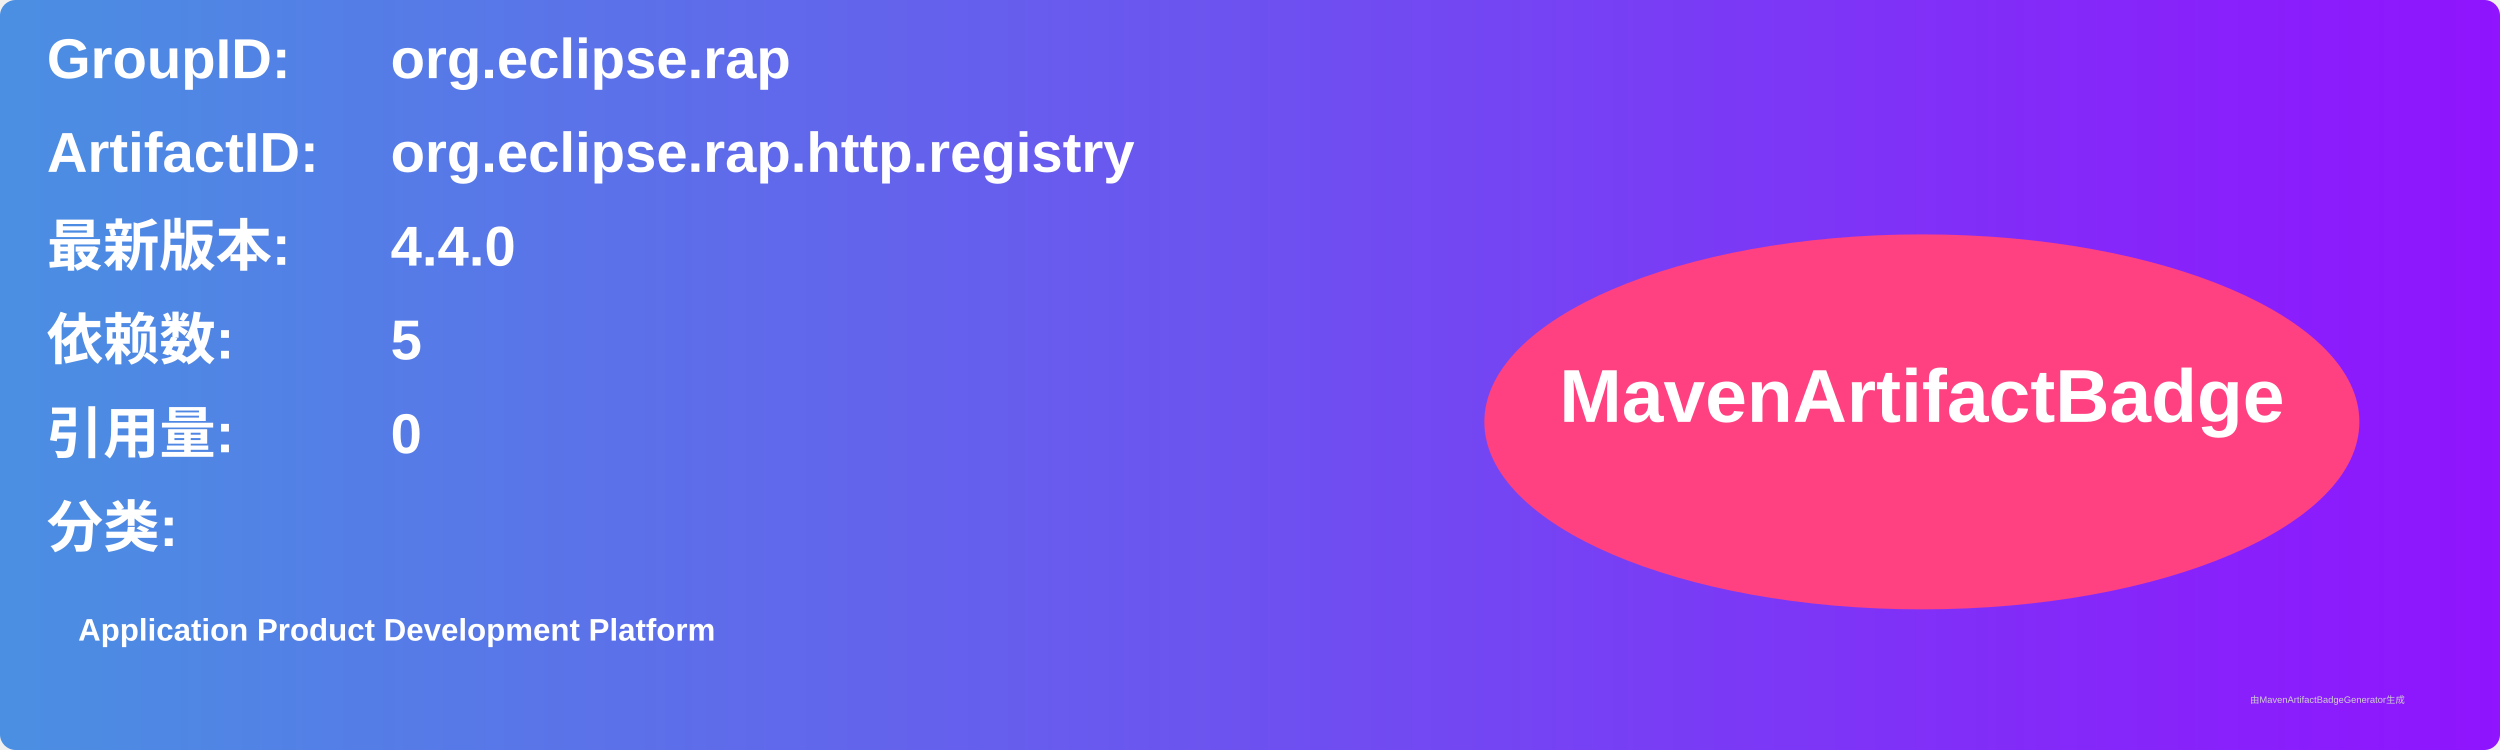
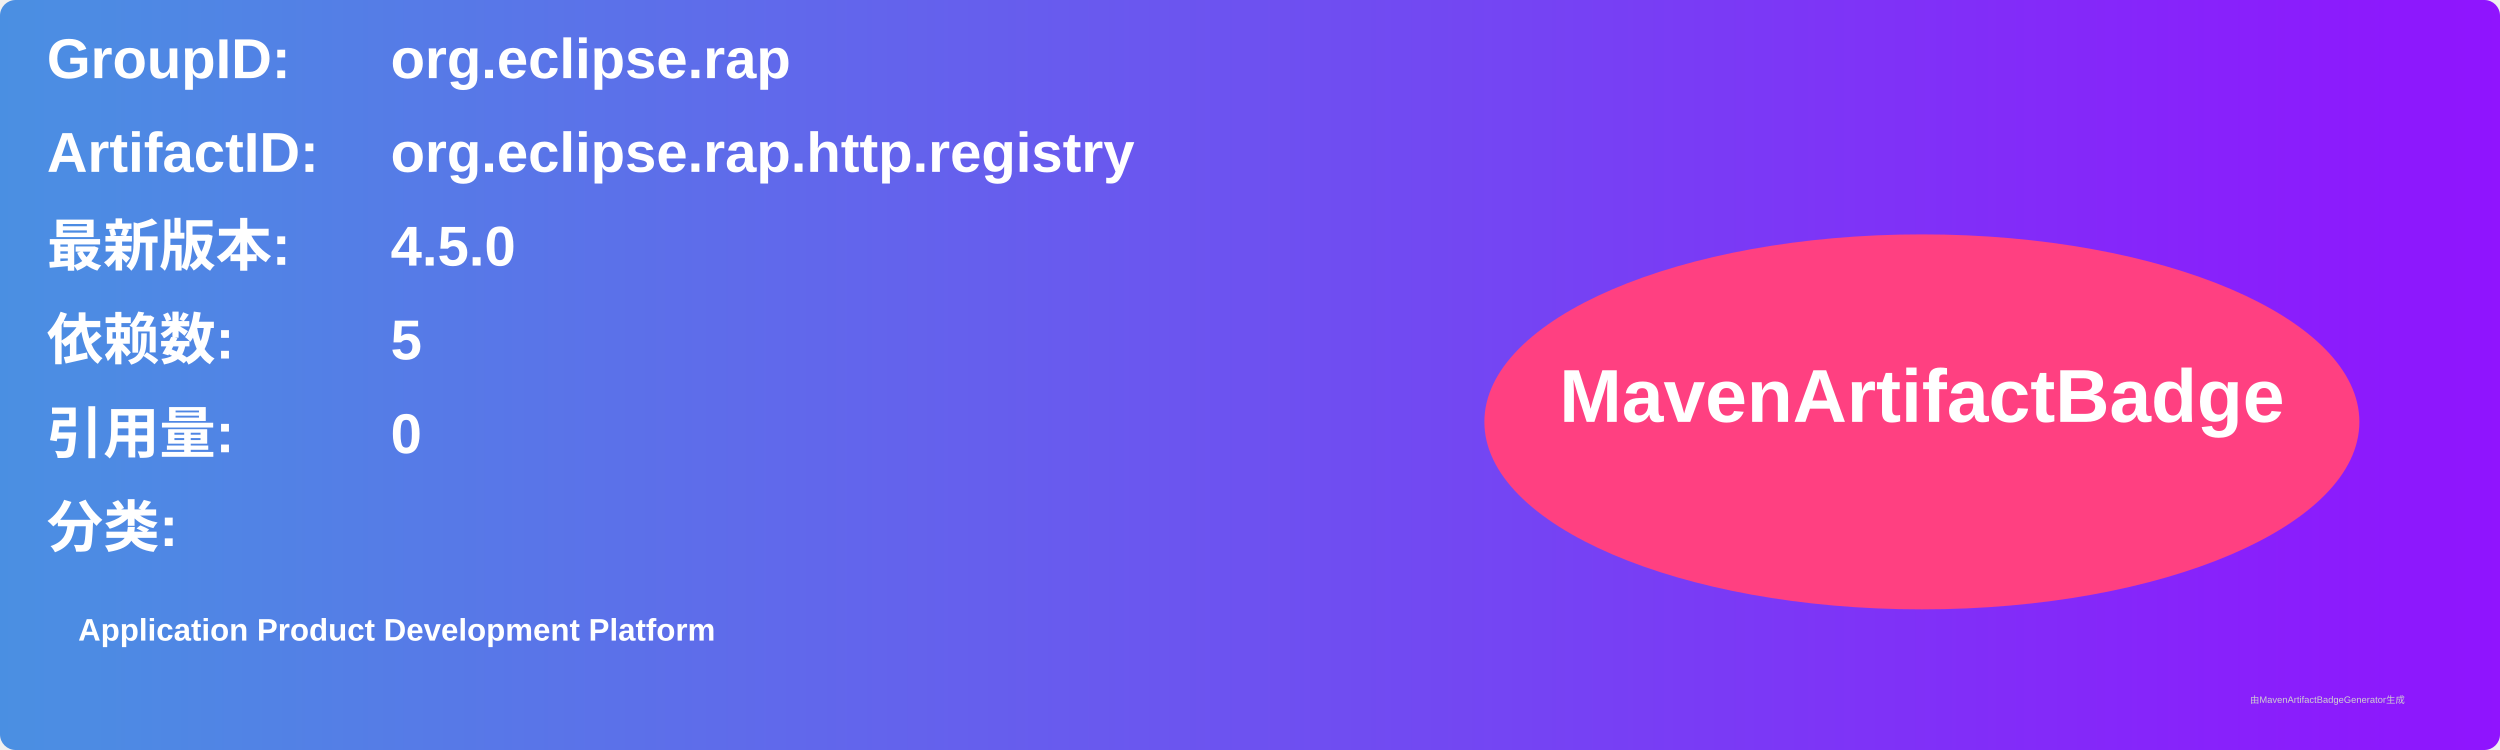
<svg xmlns="http://www.w3.org/2000/svg" width="800" height="240" viewBox="0 0 800 240">
  <linearGradient id="grad" x1="0%" y1="0%" x2="100%" y2="0%">
    <stop offset="0%" stop-color="#4a90e2" />
    <stop offset="100%" stop-color="#9013fe" />
  </linearGradient>
  <rect width="100%" height="100%" rx="5" ry="5" fill="url(#grad)" />
  <g transform="translate(15, 15)">
    <text x="0" y="10" font-family="Arial" font-size="18" fill="white" font-weight="bold" width="260">GroupID:</text>
    <text x="110" y="10" font-family="Arial" font-size="18" fill="white" font-weight="bold" width="460">org.eclipse.rap</text>
    <text x="0" y="40" font-family="Arial" font-size="18" fill="white" font-weight="bold" width="260">ArtifactID:</text>
    <text x="110" y="40" font-family="Arial" font-size="18" fill="white" font-weight="bold" width="460">org.eclipse.rap.http.registry</text>
    <text x="0" y="70" font-family="Arial" font-size="18" fill="white" font-weight="bold">最新版本:</text>
    <text x="110" y="70" font-family="Arial" font-size="18" fill="white" font-weight="bold">
-       <tspan font-weight="bold">4.4.0</tspan>
+       <tspan font-weight="bold">4.5.0</tspan>
    </text>
    <text x="0" y="100" font-family="Arial" font-size="18" fill="white" font-weight="bold">依赖数: </text>
    <text x="110" y="100" font-family="Arial" font-size="18" fill="white">
      <tspan font-weight="bold">5</tspan>
    </text>
    <text x="0" y="130" font-family="Arial" font-size="18" fill="white" font-weight="bold">引用量: </text>
    <text x="110" y="130" font-family="Arial" font-size="18" fill="white">
      <tspan font-weight="bold">0</tspan>
    </text>
    <text x="0" y="160" font-family="Arial" font-size="18" fill="white" font-weight="bold">分类:</text>
    <text x="10" y="190" font-family="Arial" font-size="10" fill="white">
      <tspan font-weight="bold">Application Product Development Platform</tspan>
    </text>
    <ellipse cx="600" cy="120" rx="140" ry="60" fill="#ff4081" />
    <text x="600" y="120" text-anchor="middle" font-family="Arial" font-size="24" fill="white" font-weight="bold">MavenArtifactBadge</text>
  </g>
  <text x="720" y="225" font-family="Arial" font-size="3" fill="#d0d0d0">由MavenArtifactBadgeGenerator生成</text>
</svg>
